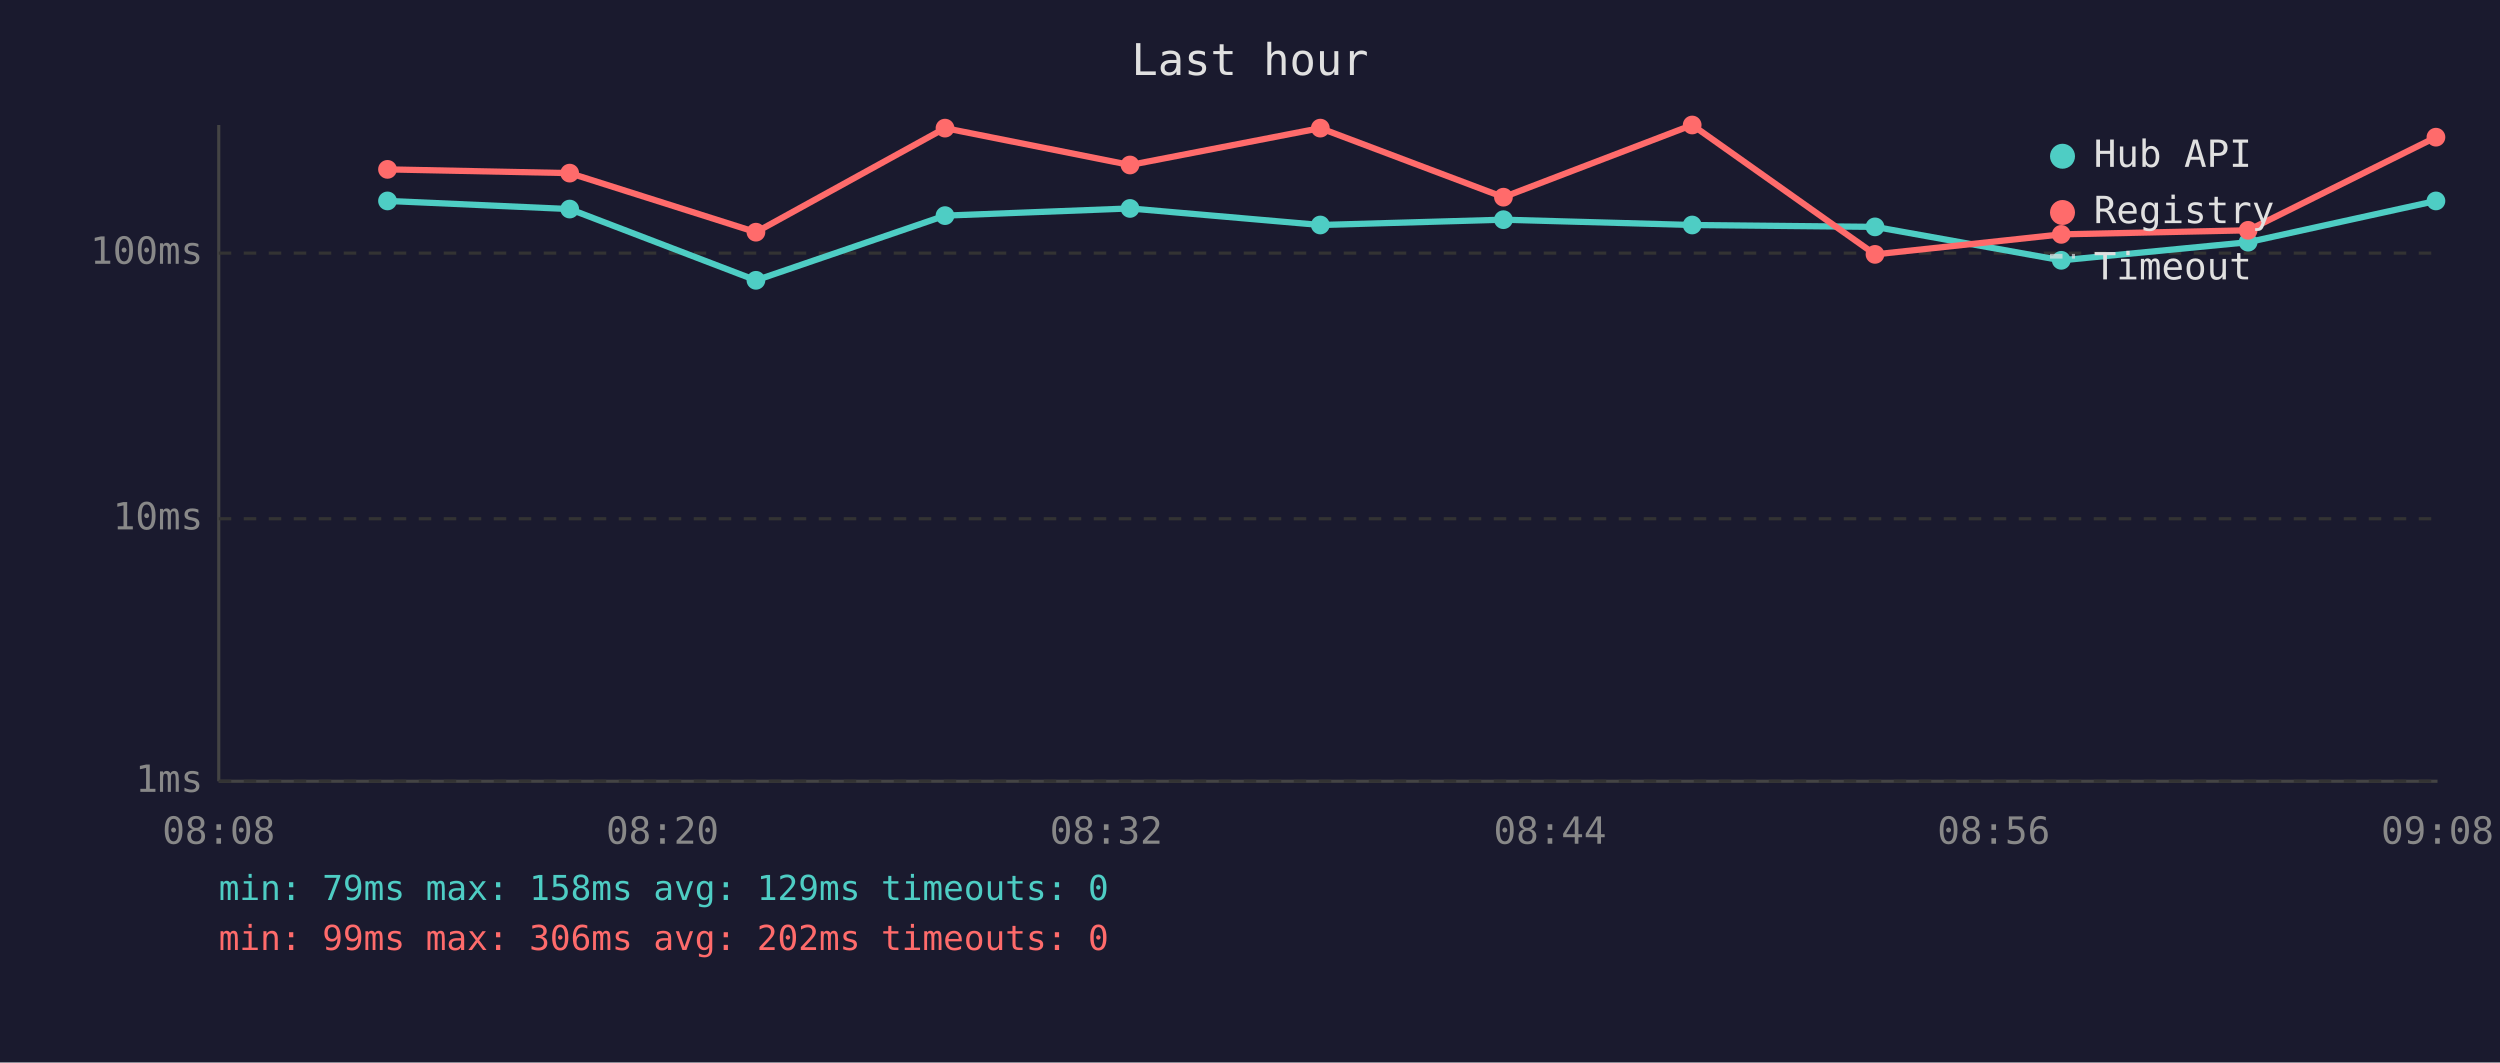
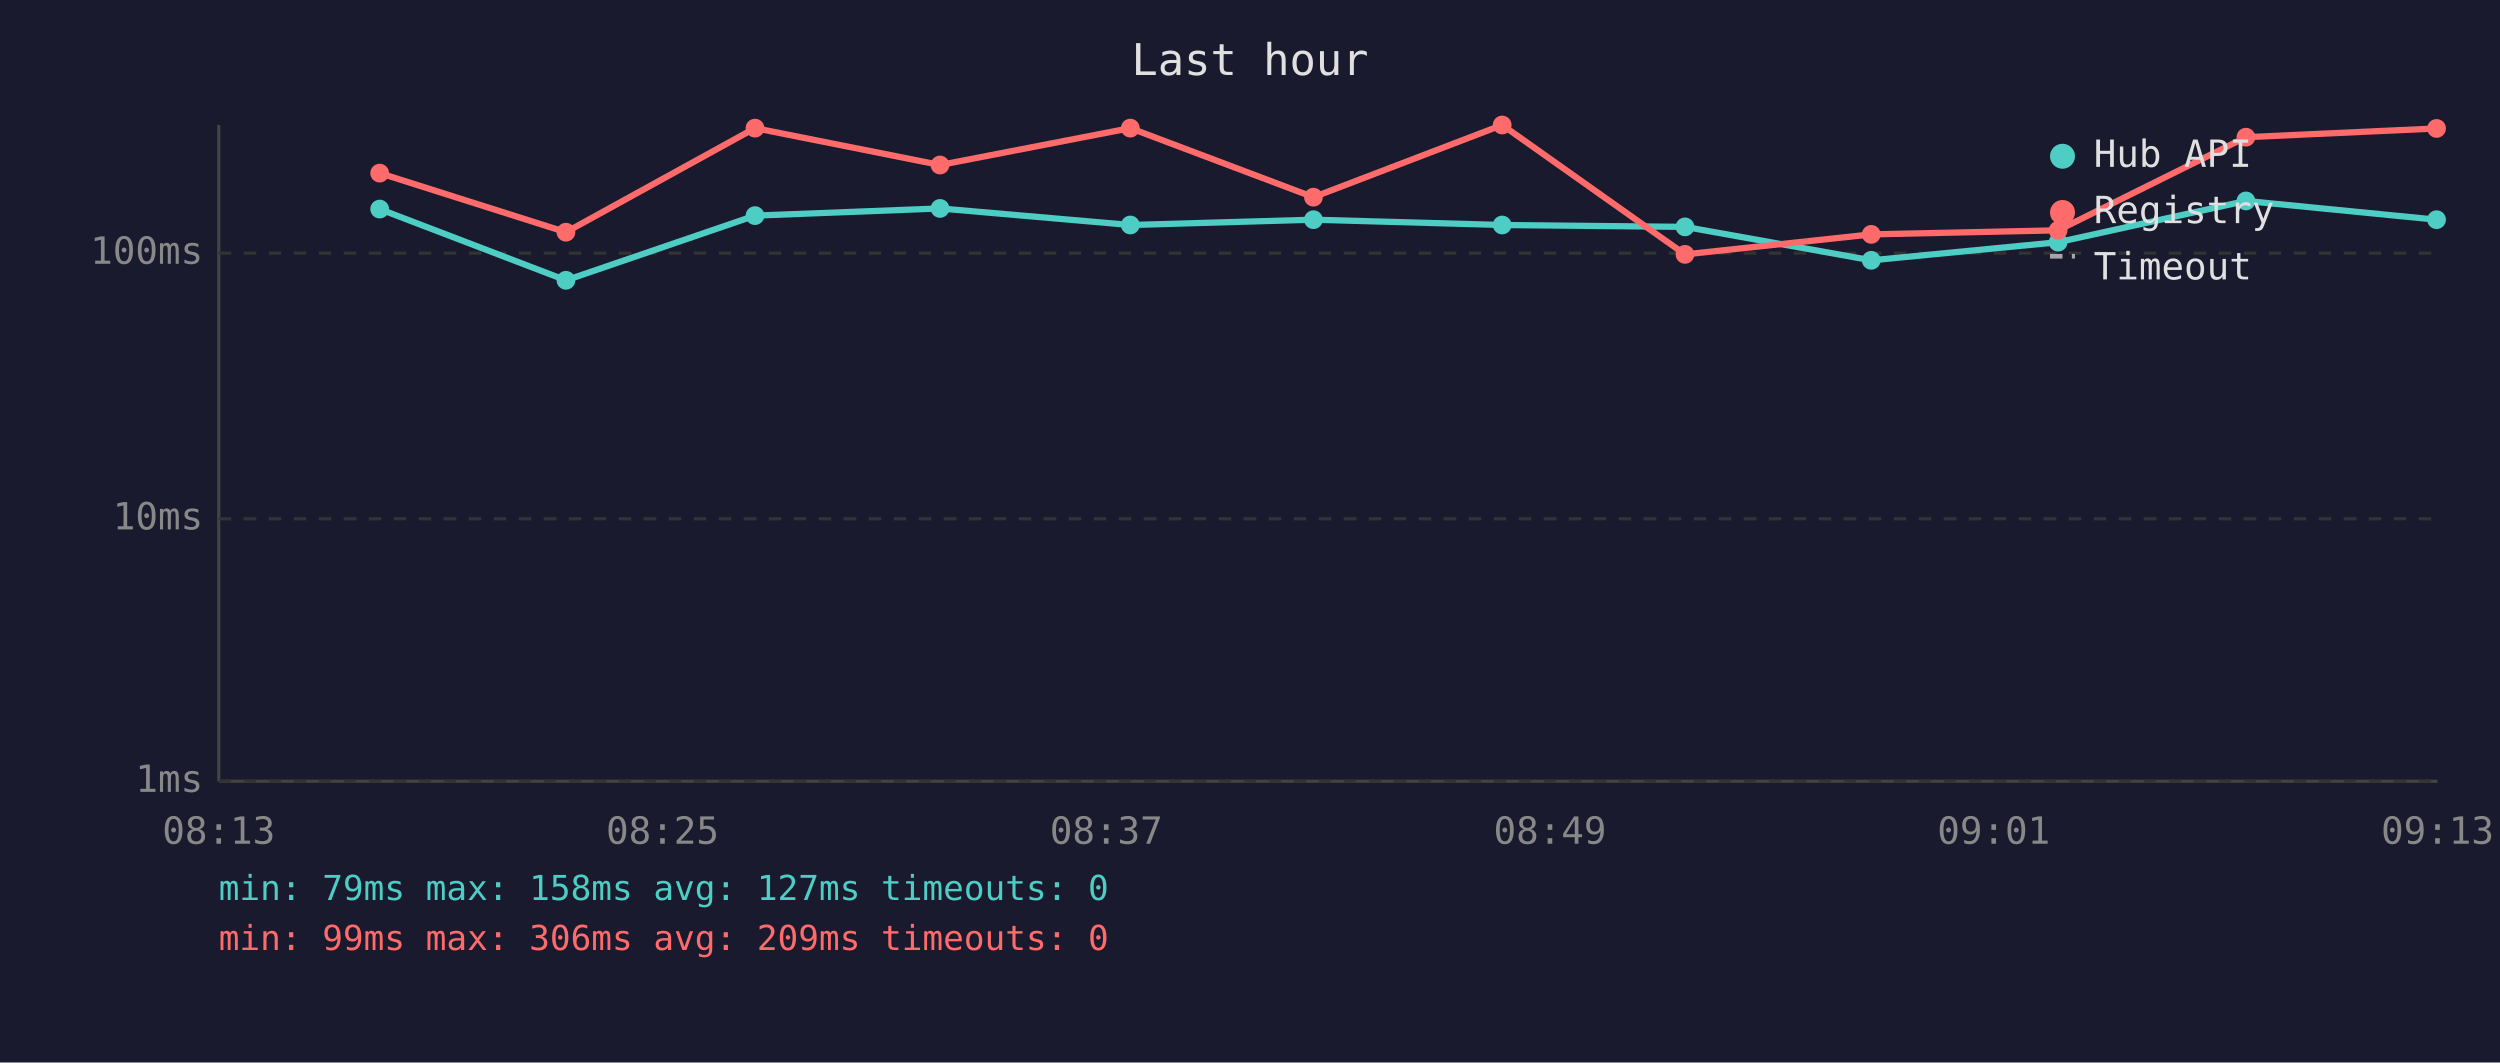
<svg xmlns="http://www.w3.org/2000/svg" viewBox="0 0 800 340" font-family="monospace" font-size="12">
  <rect width="800" height="340" fill="#1a1a2e" />
  <text x="400" y="24" fill="#e0e0e0" font-size="14" text-anchor="middle">Last hour</text>
  <line x1="70" y1="40" x2="70" y2="250" stroke="#444" stroke-width="1" />
  <line x1="70" y1="250" x2="780" y2="250" stroke="#444" stroke-width="1" />
  <line x1="70" y1="250" x2="780" y2="250" stroke="#333" stroke-width="1" stroke-dasharray="4" />
  <text x="65" y="250" fill="#888" text-anchor="end" dominant-baseline="middle">1ms</text>
  <line x1="70" y1="166" x2="780" y2="166" stroke="#333" stroke-width="1" stroke-dasharray="4" />
  <text x="65" y="166" fill="#888" text-anchor="end" dominant-baseline="middle">10ms</text>
  <line x1="70" y1="81" x2="780" y2="81" stroke="#333" stroke-width="1" stroke-dasharray="4" />
  <text x="65" y="81" fill="#888" text-anchor="end" dominant-baseline="middle">100ms</text>
-   <text x="70" y="270" fill="#888" text-anchor="middle">08:08</text>
-   <text x="212" y="270" fill="#888" text-anchor="middle">08:20</text>
-   <text x="354" y="270" fill="#888" text-anchor="middle">08:32</text>
-   <text x="496" y="270" fill="#888" text-anchor="middle">08:44</text>
-   <text x="638" y="270" fill="#888" text-anchor="middle">08:56</text>
-   <text x="780" y="270" fill="#888" text-anchor="middle">09:08</text>
-   <polyline points="124.0,64.3 182.3,66.9 241.9,89.7 302.4,69.0 361.6,66.7 422.5,72.0 481.1,70.3 541.5,72.0 600.0,72.6 659.6,83.3 719.4,77.5 779.5,64.3" fill="none" stroke="#4ecdc4" stroke-width="2" opacity="1" />
-   <circle cx="124.0" cy="64.3" r="3" fill="#4ecdc4" />
-   <circle cx="182.3" cy="66.9" r="3" fill="#4ecdc4" />
-   <circle cx="241.9" cy="89.7" r="3" fill="#4ecdc4" />
-   <circle cx="302.4" cy="69.0" r="3" fill="#4ecdc4" />
-   <circle cx="361.6" cy="66.7" r="3" fill="#4ecdc4" />
-   <circle cx="422.5" cy="72.0" r="3" fill="#4ecdc4" />
-   <circle cx="481.1" cy="70.3" r="3" fill="#4ecdc4" />
-   <circle cx="541.5" cy="72.0" r="3" fill="#4ecdc4" />
-   <circle cx="600.0" cy="72.6" r="3" fill="#4ecdc4" />
-   <circle cx="659.6" cy="83.3" r="3" fill="#4ecdc4" />
-   <circle cx="719.4" cy="77.5" r="3" fill="#4ecdc4" />
-   <circle cx="779.5" cy="64.3" r="3" fill="#4ecdc4" />
-   <polyline points="124.0,54.2 182.3,55.4 241.9,74.3 302.4,41.0 361.6,52.8 422.5,41.0 481.1,63.1 541.5,40.0 600.0,81.4 659.6,75.0 719.4,73.7 779.5,43.9" fill="none" stroke="#ff6b6b" stroke-width="2" opacity="1" />
-   <circle cx="124.0" cy="54.2" r="3" fill="#ff6b6b" />
-   <circle cx="182.3" cy="55.4" r="3" fill="#ff6b6b" />
-   <circle cx="241.9" cy="74.3" r="3" fill="#ff6b6b" />
-   <circle cx="302.4" cy="41.0" r="3" fill="#ff6b6b" />
-   <circle cx="361.6" cy="52.8" r="3" fill="#ff6b6b" />
-   <circle cx="422.5" cy="41.0" r="3" fill="#ff6b6b" />
-   <circle cx="481.1" cy="63.1" r="3" fill="#ff6b6b" />
-   <circle cx="541.5" cy="40.0" r="3" fill="#ff6b6b" />
-   <circle cx="600.0" cy="81.4" r="3" fill="#ff6b6b" />
-   <circle cx="659.6" cy="75.0" r="3" fill="#ff6b6b" />
-   <circle cx="719.4" cy="73.7" r="3" fill="#ff6b6b" />
-   <circle cx="779.5" cy="43.9" r="3" fill="#ff6b6b" />
+   <text x="70" y="270" fill="#888" text-anchor="middle">08:13</text>
+   <text x="212" y="270" fill="#888" text-anchor="middle">08:25</text>
+   <text x="354" y="270" fill="#888" text-anchor="middle">08:37</text>
+   <text x="496" y="270" fill="#888" text-anchor="middle">08:49</text>
+   <text x="638" y="270" fill="#888" text-anchor="middle">09:01</text>
+   <text x="780" y="270" fill="#888" text-anchor="middle">09:13</text>
+   <polyline points="121.5,66.9 181.1,89.7 241.6,69.0 300.8,66.7 361.7,72.0 420.3,70.3 480.7,72.0 539.2,72.6 598.8,83.3 658.6,77.5 718.7,64.3 779.7,70.3" fill="none" stroke="#4ecdc4" stroke-width="2" opacity="1" />
+   <circle cx="121.5" cy="66.9" r="3" fill="#4ecdc4" />
+   <circle cx="181.1" cy="89.7" r="3" fill="#4ecdc4" />
+   <circle cx="241.6" cy="69.0" r="3" fill="#4ecdc4" />
+   <circle cx="300.8" cy="66.7" r="3" fill="#4ecdc4" />
+   <circle cx="361.7" cy="72.0" r="3" fill="#4ecdc4" />
+   <circle cx="420.3" cy="70.3" r="3" fill="#4ecdc4" />
+   <circle cx="480.7" cy="72.0" r="3" fill="#4ecdc4" />
+   <circle cx="539.2" cy="72.6" r="3" fill="#4ecdc4" />
+   <circle cx="598.8" cy="83.3" r="3" fill="#4ecdc4" />
+   <circle cx="658.6" cy="77.5" r="3" fill="#4ecdc4" />
+   <circle cx="718.7" cy="64.3" r="3" fill="#4ecdc4" />
+   <circle cx="779.7" cy="70.3" r="3" fill="#4ecdc4" />
+   <polyline points="121.5,55.4 181.1,74.3 241.6,41.0 300.8,52.8 361.7,41.0 420.3,63.1 480.7,40.0 539.2,81.4 598.8,75.0 658.6,73.7 718.7,43.9 779.7,41.1" fill="none" stroke="#ff6b6b" stroke-width="2" opacity="1" />
+   <circle cx="121.5" cy="55.4" r="3" fill="#ff6b6b" />
+   <circle cx="181.1" cy="74.3" r="3" fill="#ff6b6b" />
+   <circle cx="241.6" cy="41.0" r="3" fill="#ff6b6b" />
+   <circle cx="300.8" cy="52.8" r="3" fill="#ff6b6b" />
+   <circle cx="361.7" cy="41.0" r="3" fill="#ff6b6b" />
+   <circle cx="420.3" cy="63.1" r="3" fill="#ff6b6b" />
+   <circle cx="480.7" cy="40.0" r="3" fill="#ff6b6b" />
+   <circle cx="539.2" cy="81.4" r="3" fill="#ff6b6b" />
+   <circle cx="598.8" cy="75.0" r="3" fill="#ff6b6b" />
+   <circle cx="658.6" cy="73.7" r="3" fill="#ff6b6b" />
+   <circle cx="718.7" cy="43.9" r="3" fill="#ff6b6b" />
+   <circle cx="779.7" cy="41.1" r="3" fill="#ff6b6b" />
  <circle cx="660" cy="50" r="4" fill="#4ecdc4" />
  <text x="670" y="50" fill="#e0e0e0" dominant-baseline="middle">Hub API</text>
  <circle cx="660" cy="68" r="4" fill="#ff6b6b" />
  <text x="670" y="68" fill="#e0e0e0" dominant-baseline="middle">Registry</text>
  <line x1="656" y1="82" x2="664" y2="82" stroke="#e0e0e0" stroke-width="1.5" stroke-dasharray="4,3" opacity="0.7" />
  <text x="670" y="86" fill="#e0e0e0" dominant-baseline="middle">Timeout</text>
-   <text x="70" y="288" fill="#4ecdc4" font-size="11">min: 79ms  max: 158ms  avg: 129ms  timeouts: 0</text>
-   <text x="70" y="304" fill="#ff6b6b" font-size="11">min: 99ms  max: 306ms  avg: 202ms  timeouts: 0</text>
+   <text x="70" y="288" fill="#4ecdc4" font-size="11">min: 79ms  max: 158ms  avg: 127ms  timeouts: 0</text>
+   <text x="70" y="304" fill="#ff6b6b" font-size="11">min: 99ms  max: 306ms  avg: 209ms  timeouts: 0</text>
</svg>
